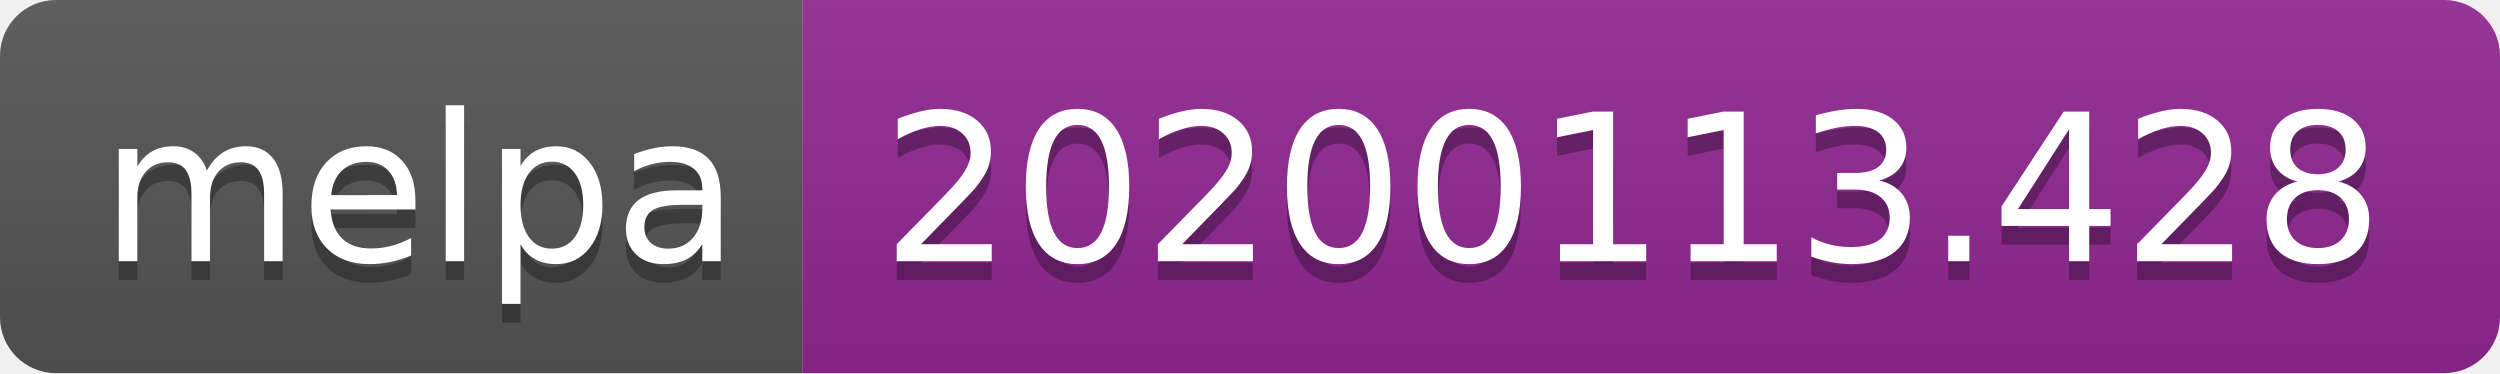
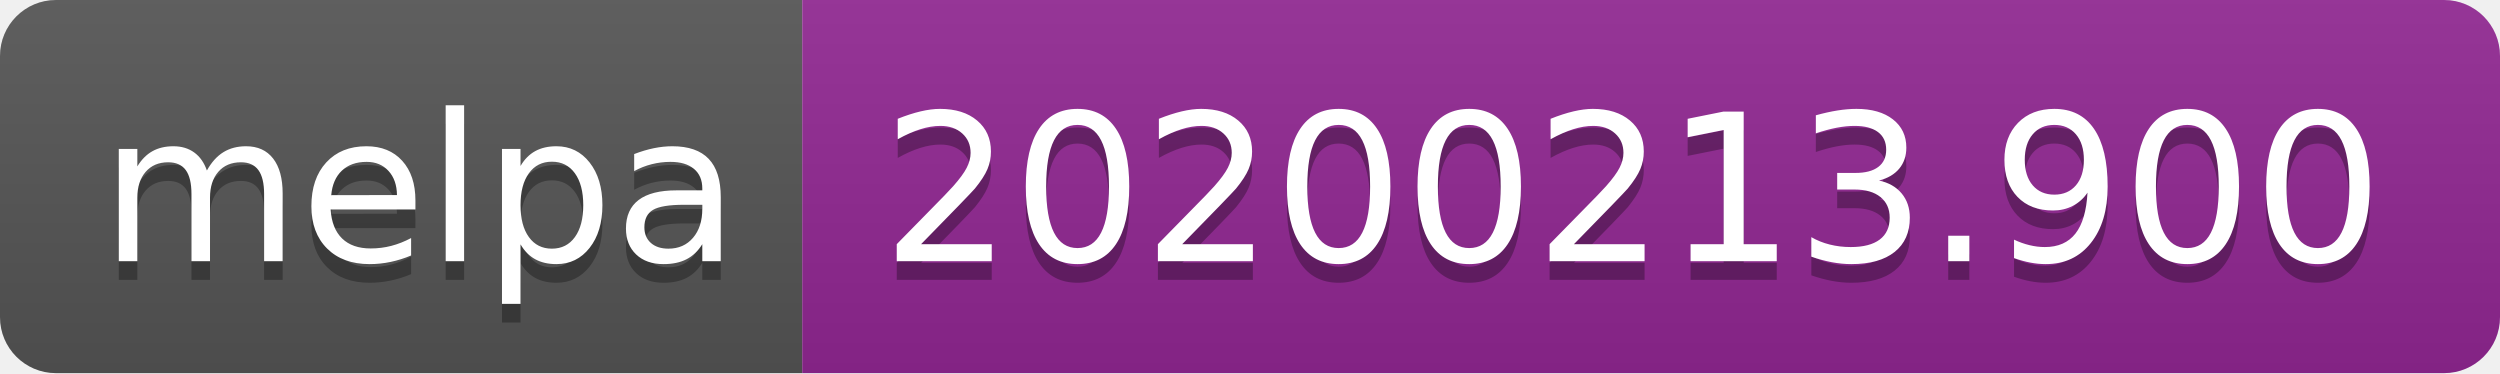
<svg xmlns="http://www.w3.org/2000/svg" width="134" height="20">
  <linearGradient id="b" x2="0" y2="100%">
    <stop offset="0" stop-color="#bbb" stop-opacity=".1" />
    <stop offset="1" stop-opacity=".1" />
  </linearGradient>
  <clipPath id="a">
    <rect width="134" height="20" rx="3" fill="#fff" />
  </clipPath>
  <g clip-path="url(#a)">
    <path fill="#555" d="M0 0h43v20H0z" />
    <path fill="#922793" d="M43 0h91v20H43z" />
    <path fill="url(#b)" d="M0 0h134v20H0z" />
  </g>
  <g fill="#fff" text-anchor="middle" font-family="DejaVu Sans,Verdana,Geneva,sans-serif" font-size="110">
    <text x="225" y="150" fill="#010101" fill-opacity=".3" transform="scale(.1)" textLength="330">melpa</text>
    <text x="225" y="140" transform="scale(.1)" textLength="330">melpa</text>
-     <text x="875" y="150" fill="#010101" fill-opacity=".3" transform="scale(.1)" textLength="810">20200113.428</text>
-     <text x="875" y="140" transform="scale(.1)" textLength="810">20200113.428</text>
+     <text x="875" y="150" fill="#010101" fill-opacity=".3" transform="scale(.1)" textLength="810">20200213.900</text>
+     <text x="875" y="140" transform="scale(.1)" textLength="810">20200213.900</text>
  </g>
</svg>
